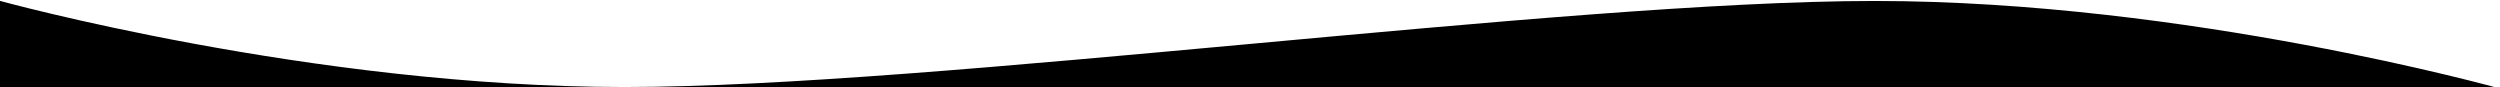
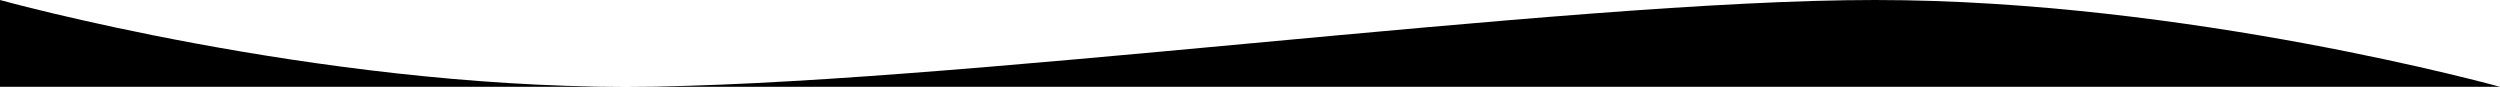
<svg viewBox="0 0 1440 50">
-   <path d="M-1,0.25c0,0,180.5,49.875,360.5,49.875S899.75,0.563,1079.75,0.563S1440,51,1440,51H-1V0.25z" />
+   <path d="M0,0c0,0,180,50,360,50S900,0,1080,0s360,50,360,50H0V0z" />
</svg>
